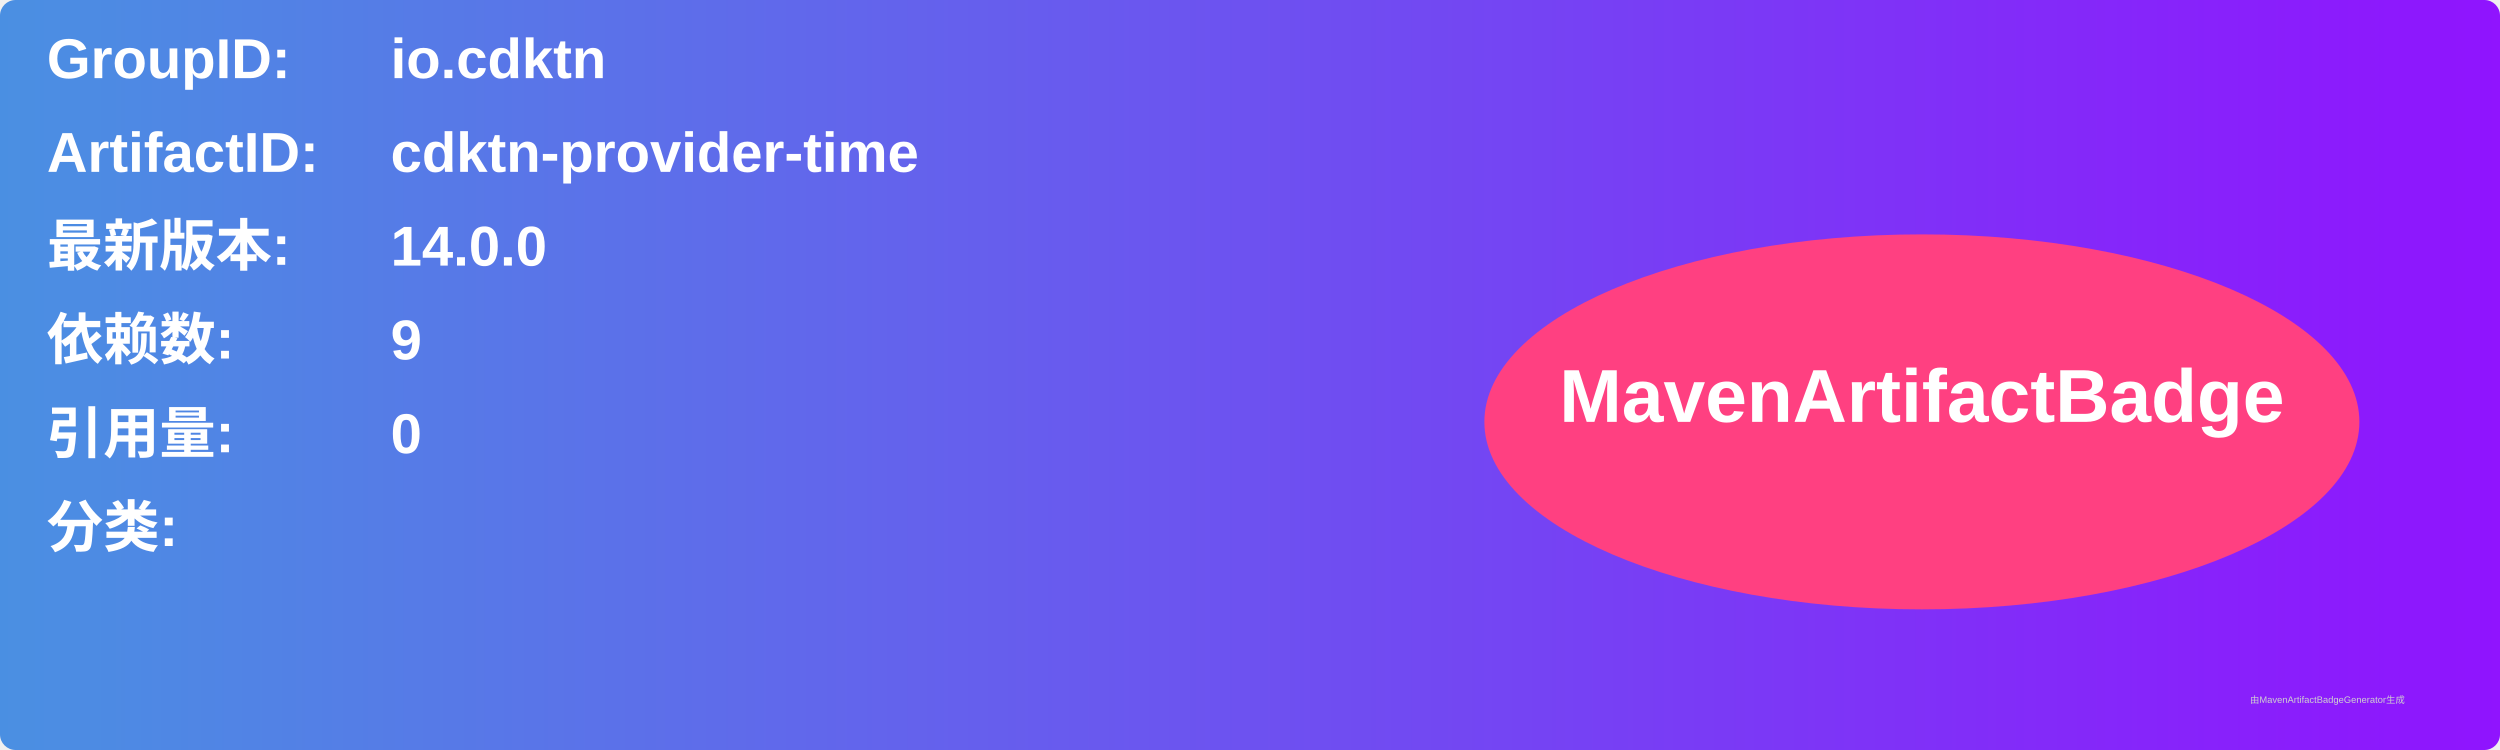
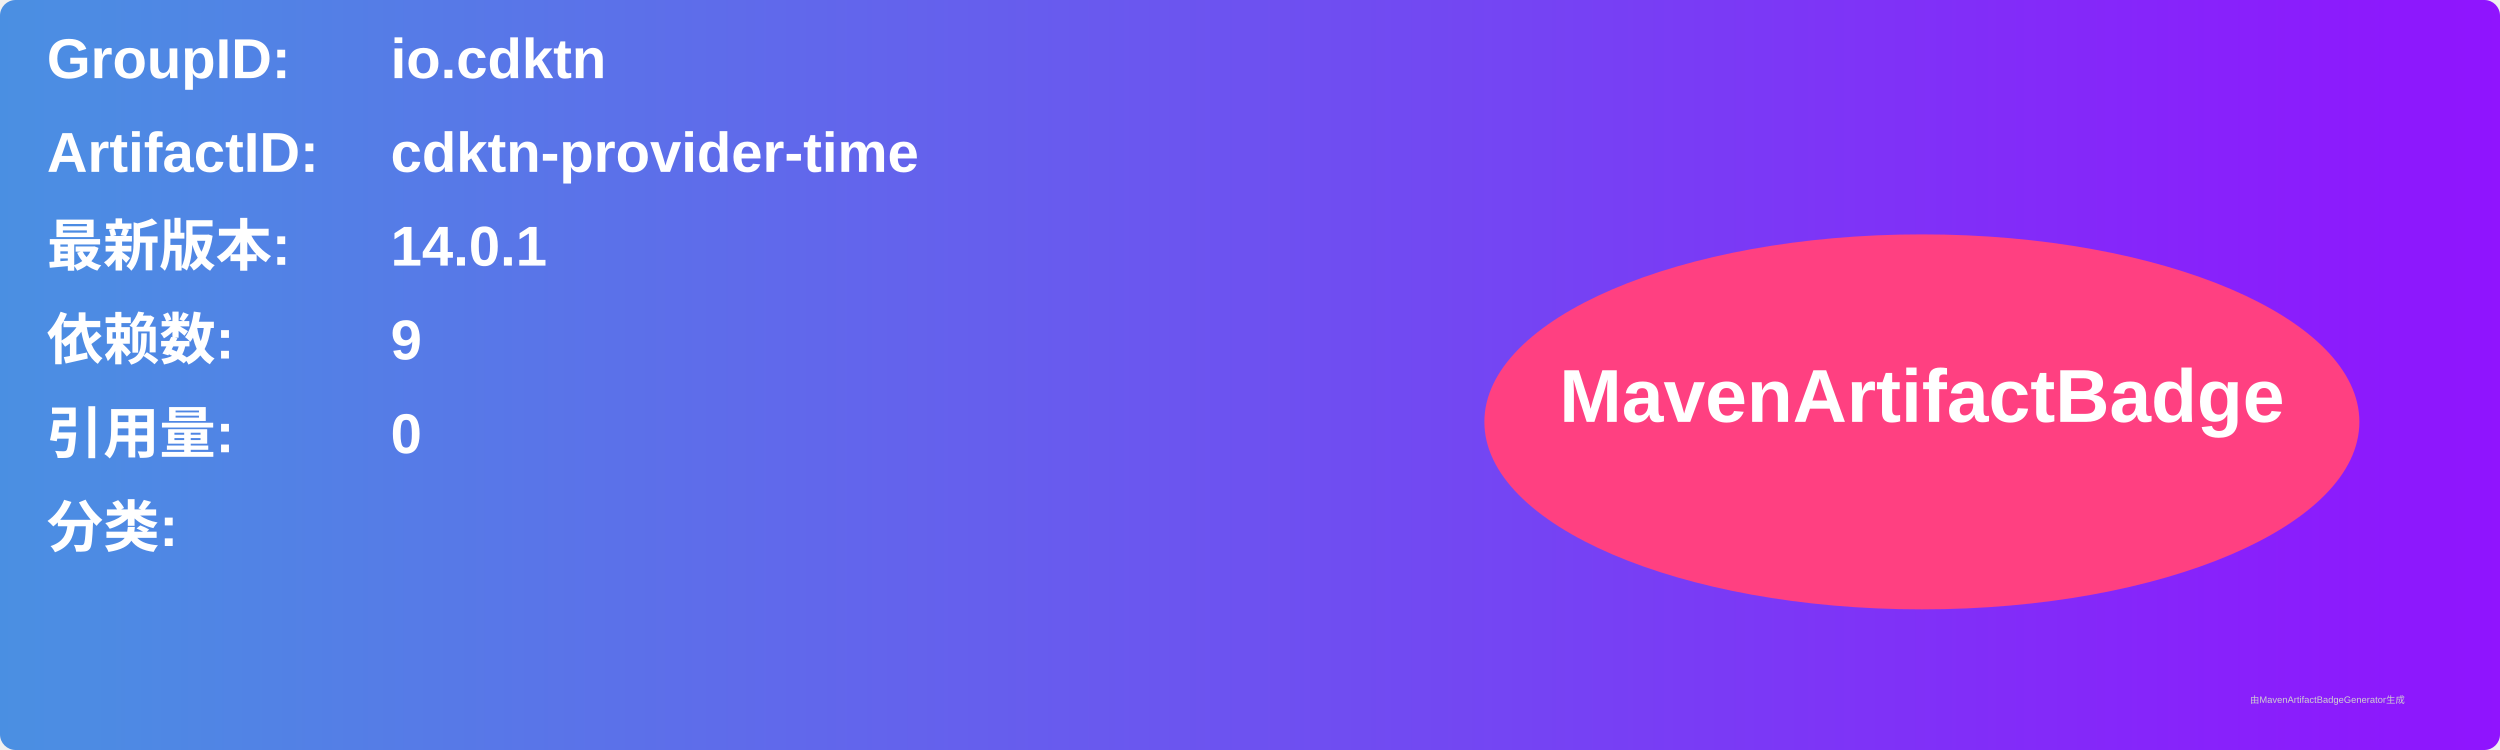
<svg xmlns="http://www.w3.org/2000/svg" width="800" height="240" viewBox="0 0 800 240">
  <linearGradient id="grad" x1="0%" y1="0%" x2="100%" y2="0%">
    <stop offset="0%" stop-color="#4a90e2" />
    <stop offset="100%" stop-color="#9013fe" />
  </linearGradient>
  <rect width="100%" height="100%" rx="5" ry="5" fill="url(#grad)" />
  <g transform="translate(15, 15)">
    <text x="0" y="10" font-family="Arial" font-size="18" fill="white" font-weight="bold" width="260">GroupID:</text>
    <text x="110" y="10" font-family="Arial" font-size="18" fill="white" font-weight="bold" width="460">io.cdktn</text>
    <text x="0" y="40" font-family="Arial" font-size="18" fill="white" font-weight="bold" width="260">ArtifactID:</text>
    <text x="110" y="40" font-family="Arial" font-size="18" fill="white" font-weight="bold" width="460">cdktn-provider-time</text>
    <text x="0" y="70" font-family="Arial" font-size="18" fill="white" font-weight="bold">最新版本:</text>
    <text x="110" y="70" font-family="Arial" font-size="18" fill="white" font-weight="bold">
-       <tspan font-weight="bold">14.0.0</tspan>
+       <tspan font-weight="bold">14.0.1</tspan>
    </text>
    <text x="0" y="100" font-family="Arial" font-size="18" fill="white" font-weight="bold">依赖数: </text>
    <text x="110" y="100" font-family="Arial" font-size="18" fill="white">
      <tspan font-weight="bold">9</tspan>
    </text>
    <text x="0" y="130" font-family="Arial" font-size="18" fill="white" font-weight="bold">引用量: </text>
    <text x="110" y="130" font-family="Arial" font-size="18" fill="white">
      <tspan font-weight="bold">0</tspan>
    </text>
    <text x="0" y="160" font-family="Arial" font-size="18" fill="white" font-weight="bold">分类:</text>
    <text x="10" y="190" font-family="Arial" font-size="10" fill="white">
      <tspan font-weight="bold" />
    </text>
    <ellipse cx="600" cy="120" rx="140" ry="60" fill="#ff4081" />
    <text x="600" y="120" text-anchor="middle" font-family="Arial" font-size="24" fill="white" font-weight="bold">MavenArtifactBadge</text>
  </g>
  <text x="720" y="225" font-family="Arial" font-size="3" fill="#d0d0d0">由MavenArtifactBadgeGenerator生成</text>
</svg>
